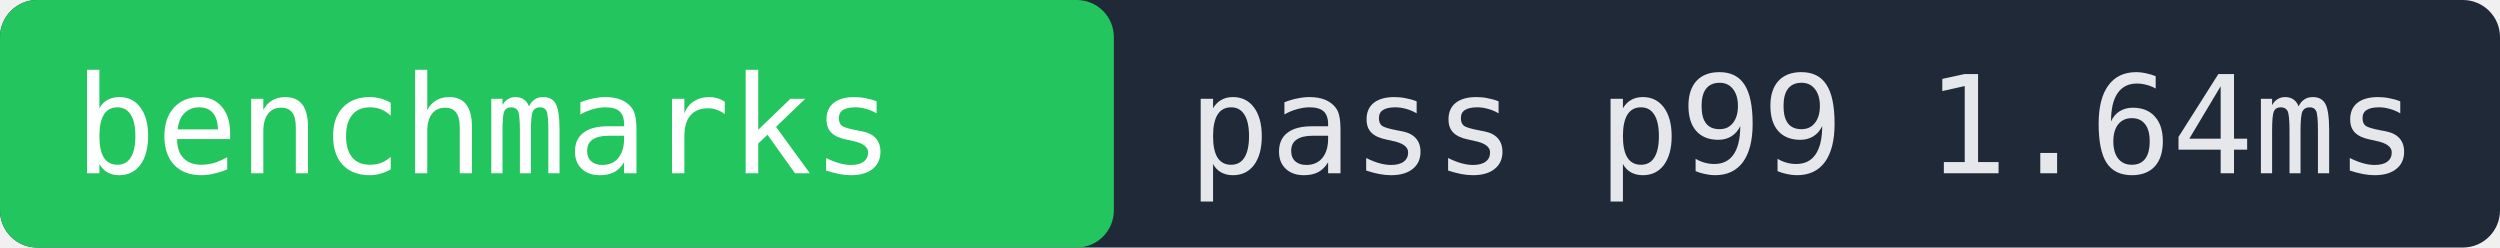
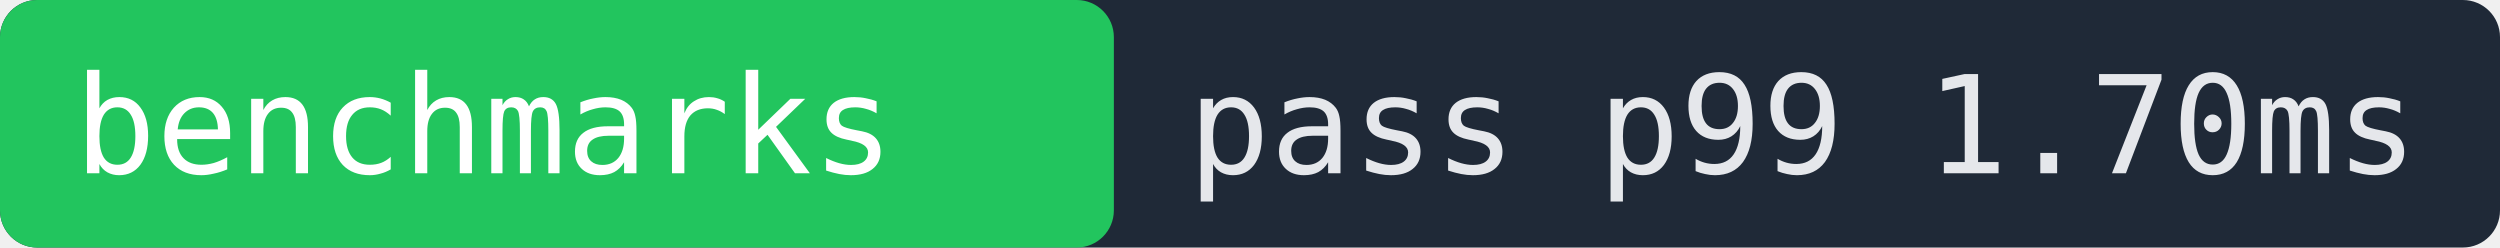
- <svg xmlns="http://www.w3.org/2000/svg" width="202" height="20" role="img" aria-label="benchmarks pass p99 1.64ms">
+ <svg xmlns="http://www.w3.org/2000/svg" width="202" height="20" role="img" aria-label="benchmarks pass p99 1.70ms">
  <rect width="202" height="20" fill="#1f2937" rx="3" />
  <rect x="0" width="90" height="20" fill="#22c55e" rx="3" />
  <text x="6" y="14" fill="#ffffff" font-family="monospace" font-size="11">benchmarks</text>
-   <text x="96" y="14" fill="#e5e7eb" font-family="monospace" font-size="11">pass p99 1.64ms</text>
+   <text x="96" y="14" fill="#e5e7eb" font-family="monospace" font-size="11">pass p99 1.70ms</text>
</svg>
